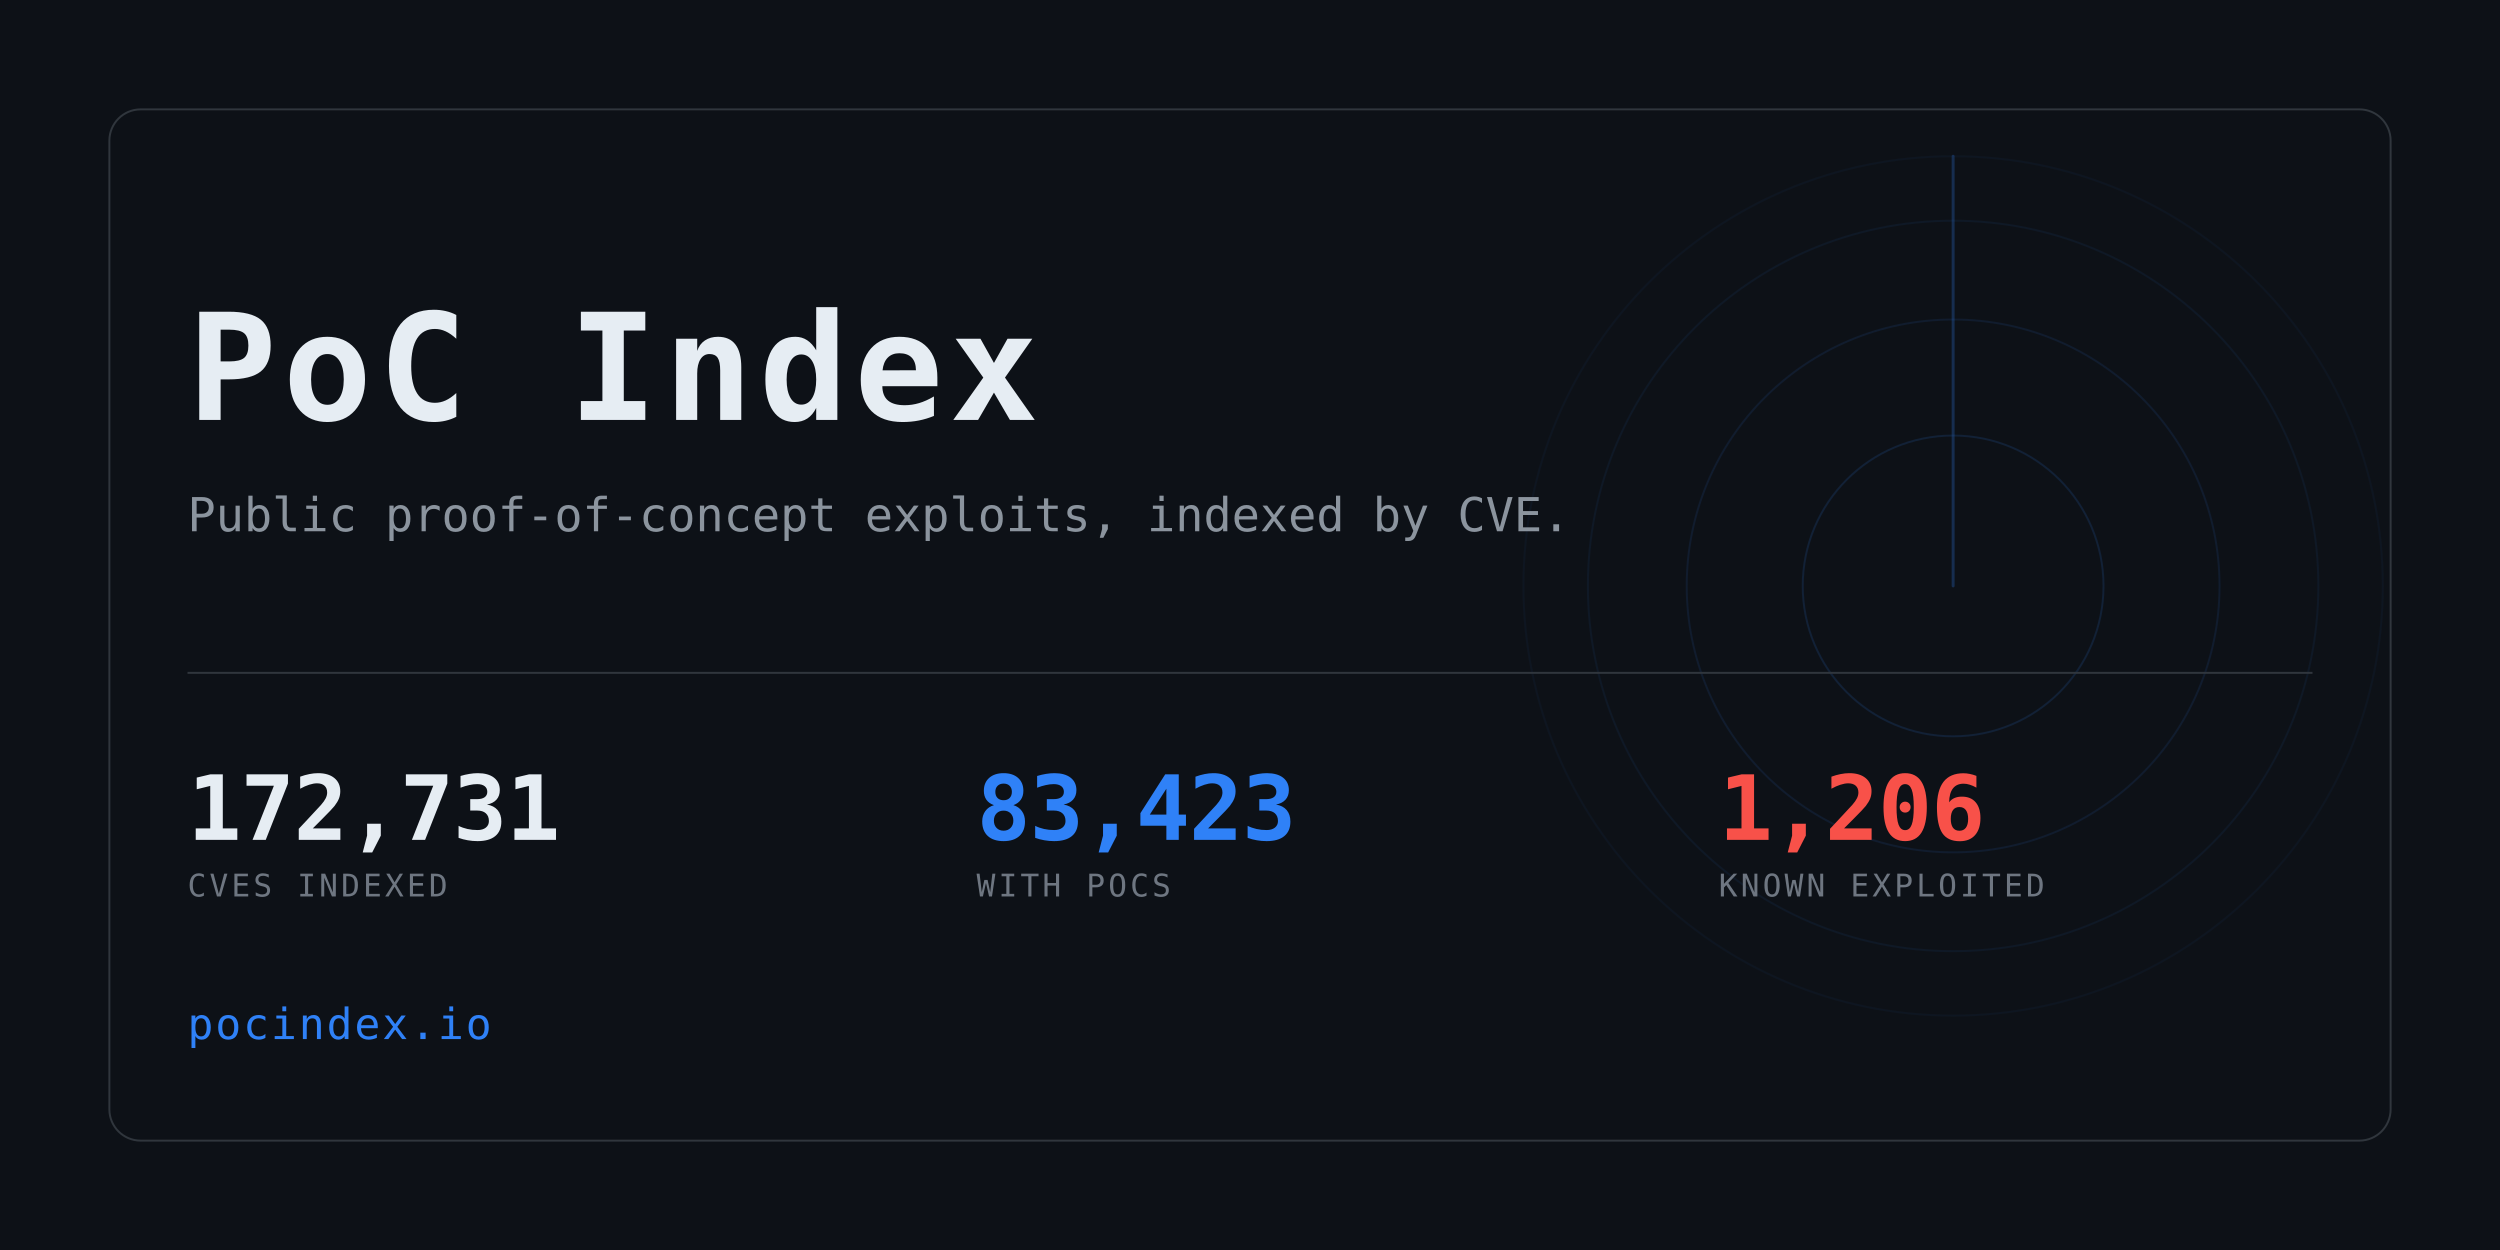
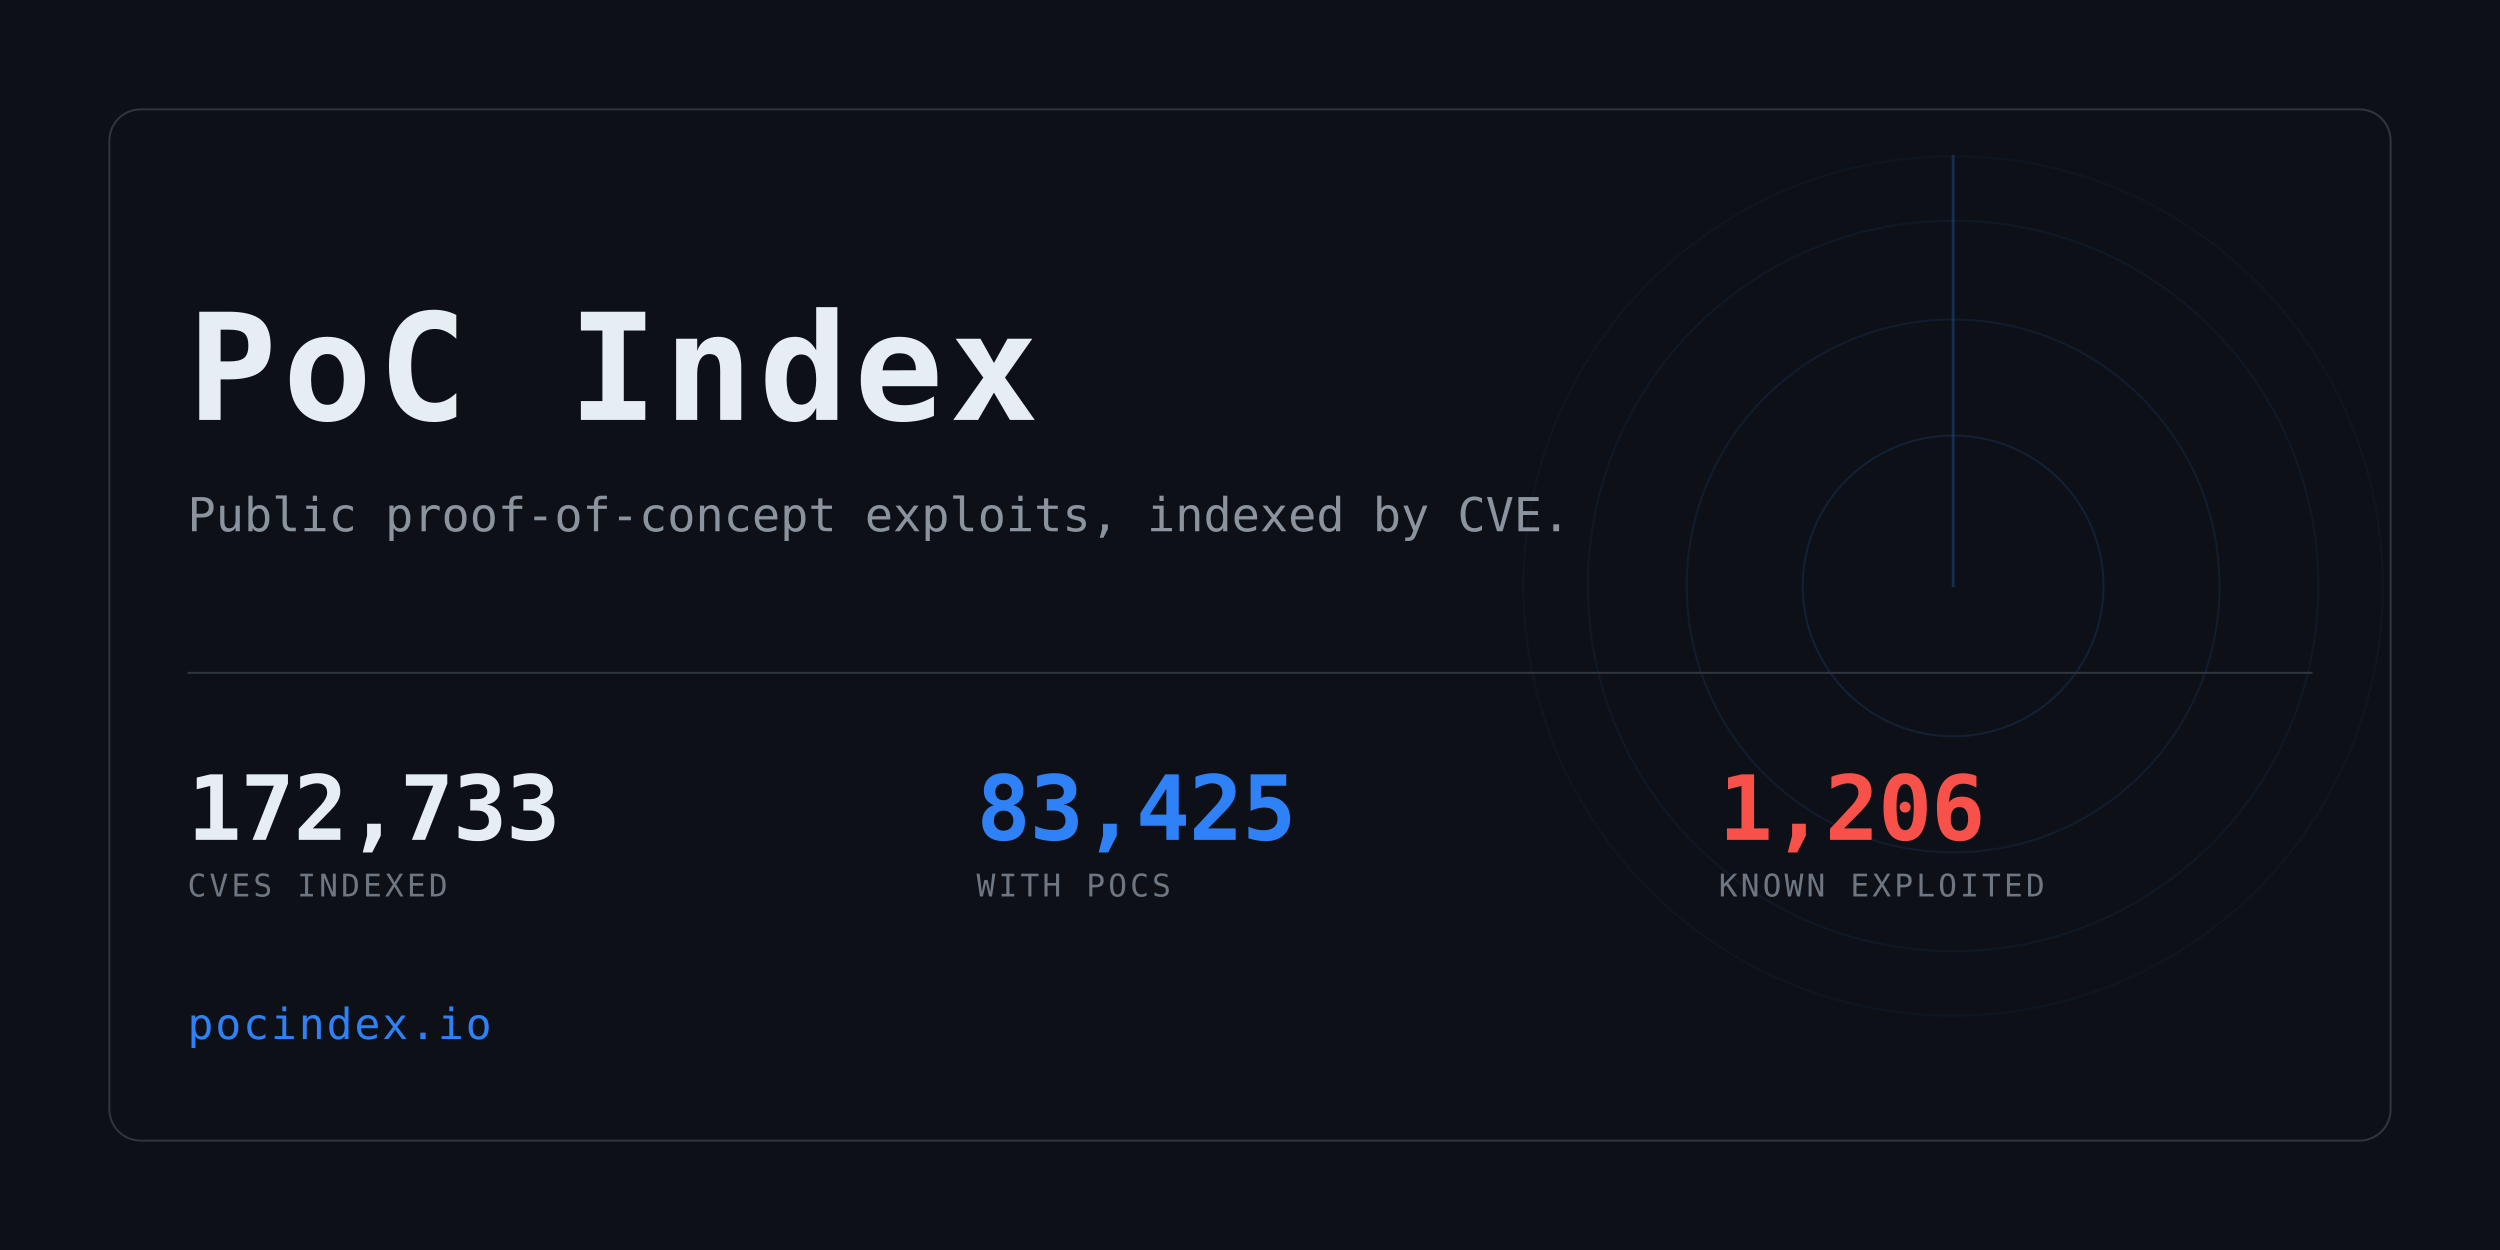
<svg xmlns="http://www.w3.org/2000/svg" width="1280" height="640" viewBox="0 0 1280 640" role="img" aria-label="PoC Index">
  <clipPath id="card">
    <rect x="56" y="56" width="1168" height="528" rx="16" />
  </clipPath>
  <rect width="1280" height="640" fill="#0d1117" />
  <g clip-path="url(#card)" opacity="0.6">
    <g>
      <circle cx="1000" cy="300" r="77.0" fill="none" stroke="#2f81f7" stroke-width="1" opacity="0.234" />
      <circle cx="1000" cy="300" r="136.4" fill="none" stroke="#2f81f7" stroke-width="1" opacity="0.169" />
      <circle cx="1000" cy="300" r="187.0" fill="none" stroke="#2f81f7" stroke-width="1" opacity="0.117" />
      <circle cx="1000" cy="300" r="220.0" fill="none" stroke="#2f81f7" stroke-width="1" opacity="0.078" />
      <line x1="1000" y1="300" x2="1000" y2="80.0" stroke="#2f81f7" stroke-width="1.5" stroke-linecap="round" opacity="0.416">
        <animateTransform attributeName="transform" type="rotate" from="0 1000 300" to="360 1000 300" dur="8s" repeatCount="indefinite" />
      </line>
    </g>
  </g>
  <rect x="56" y="56" width="1168" height="528" rx="16" fill="none" stroke="#30363d" />
  <text x="96" y="215" font-family="ui-monospace,SFMono-Regular,Menlo,Consolas,monospace" font-size="76" font-weight="700" fill="#e6edf3" letter-spacing="3">PoC Index</text>
  <text x="96" y="272" font-family="ui-monospace,SFMono-Regular,Menlo,Consolas,monospace" font-size="24" fill="#8b949e">
    Public proof-of-concept exploits, indexed by CVE.</text>
  <rect x="96" y="344" width="1088" height="1" fill="#30363d" />
-   <text x="96" y="430" font-family="ui-monospace,SFMono-Regular,Menlo,Consolas,monospace" font-size="46" font-weight="700" fill="#e6edf3" letter-spacing="-0.5">172,731</text>
+   <text x="96" y="430" font-family="ui-monospace,SFMono-Regular,Menlo,Consolas,monospace" font-size="46" font-weight="700" fill="#e6edf3" letter-spacing="-0.5">172,733</text>
  <text x="96" y="459" font-family="ui-monospace,SFMono-Regular,Menlo,Consolas,monospace" font-size="16" fill="#6e7681" letter-spacing="1.6">CVES INDEXED</text>
-   <text x="500" y="430" font-family="ui-monospace,SFMono-Regular,Menlo,Consolas,monospace" font-size="46" font-weight="700" fill="#2f81f7" letter-spacing="-0.5">83,423</text>
+   <text x="500" y="430" font-family="ui-monospace,SFMono-Regular,Menlo,Consolas,monospace" font-size="46" font-weight="700" fill="#2f81f7" letter-spacing="-0.5">83,425</text>
  <text x="500" y="459" font-family="ui-monospace,SFMono-Regular,Menlo,Consolas,monospace" font-size="16" fill="#6e7681" letter-spacing="1.6">WITH POCS</text>
  <text x="880" y="430" font-family="ui-monospace,SFMono-Regular,Menlo,Consolas,monospace" font-size="46" font-weight="700" fill="#f85149" letter-spacing="-0.5">1,206</text>
  <text x="880" y="459" font-family="ui-monospace,SFMono-Regular,Menlo,Consolas,monospace" font-size="16" fill="#6e7681" letter-spacing="1.6">KNOWN EXPLOITED</text>
  <text x="96" y="532" font-family="ui-monospace,SFMono-Regular,Menlo,Consolas,monospace" font-size="22" fill="#2f81f7" letter-spacing="1">pocindex.io</text>
</svg>
